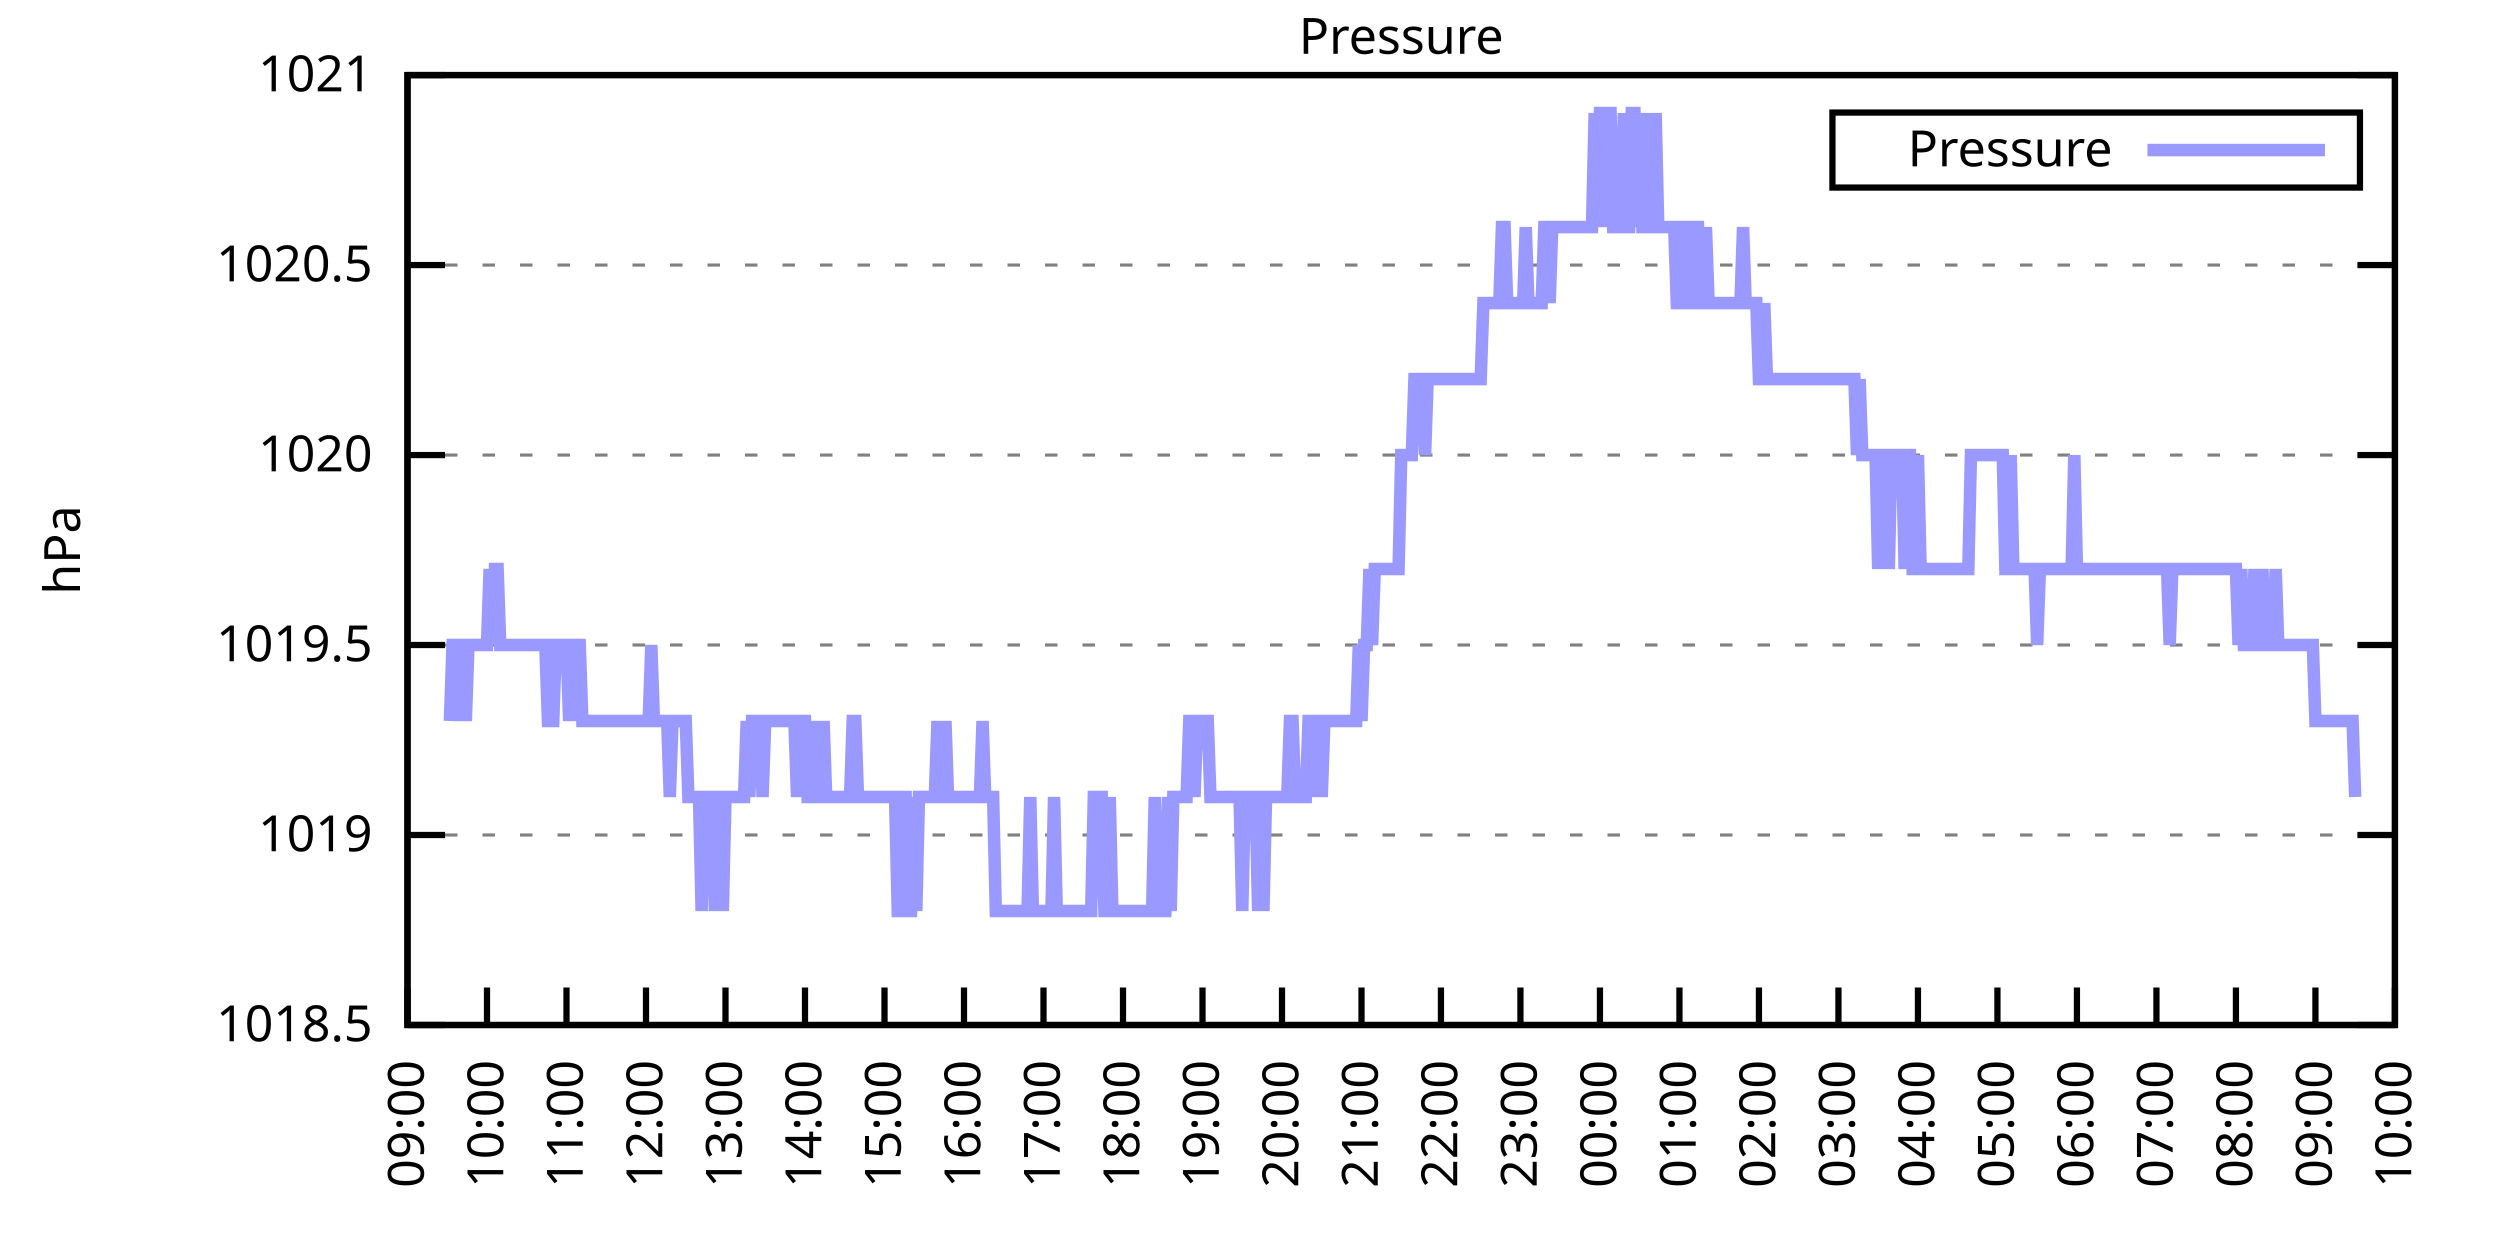
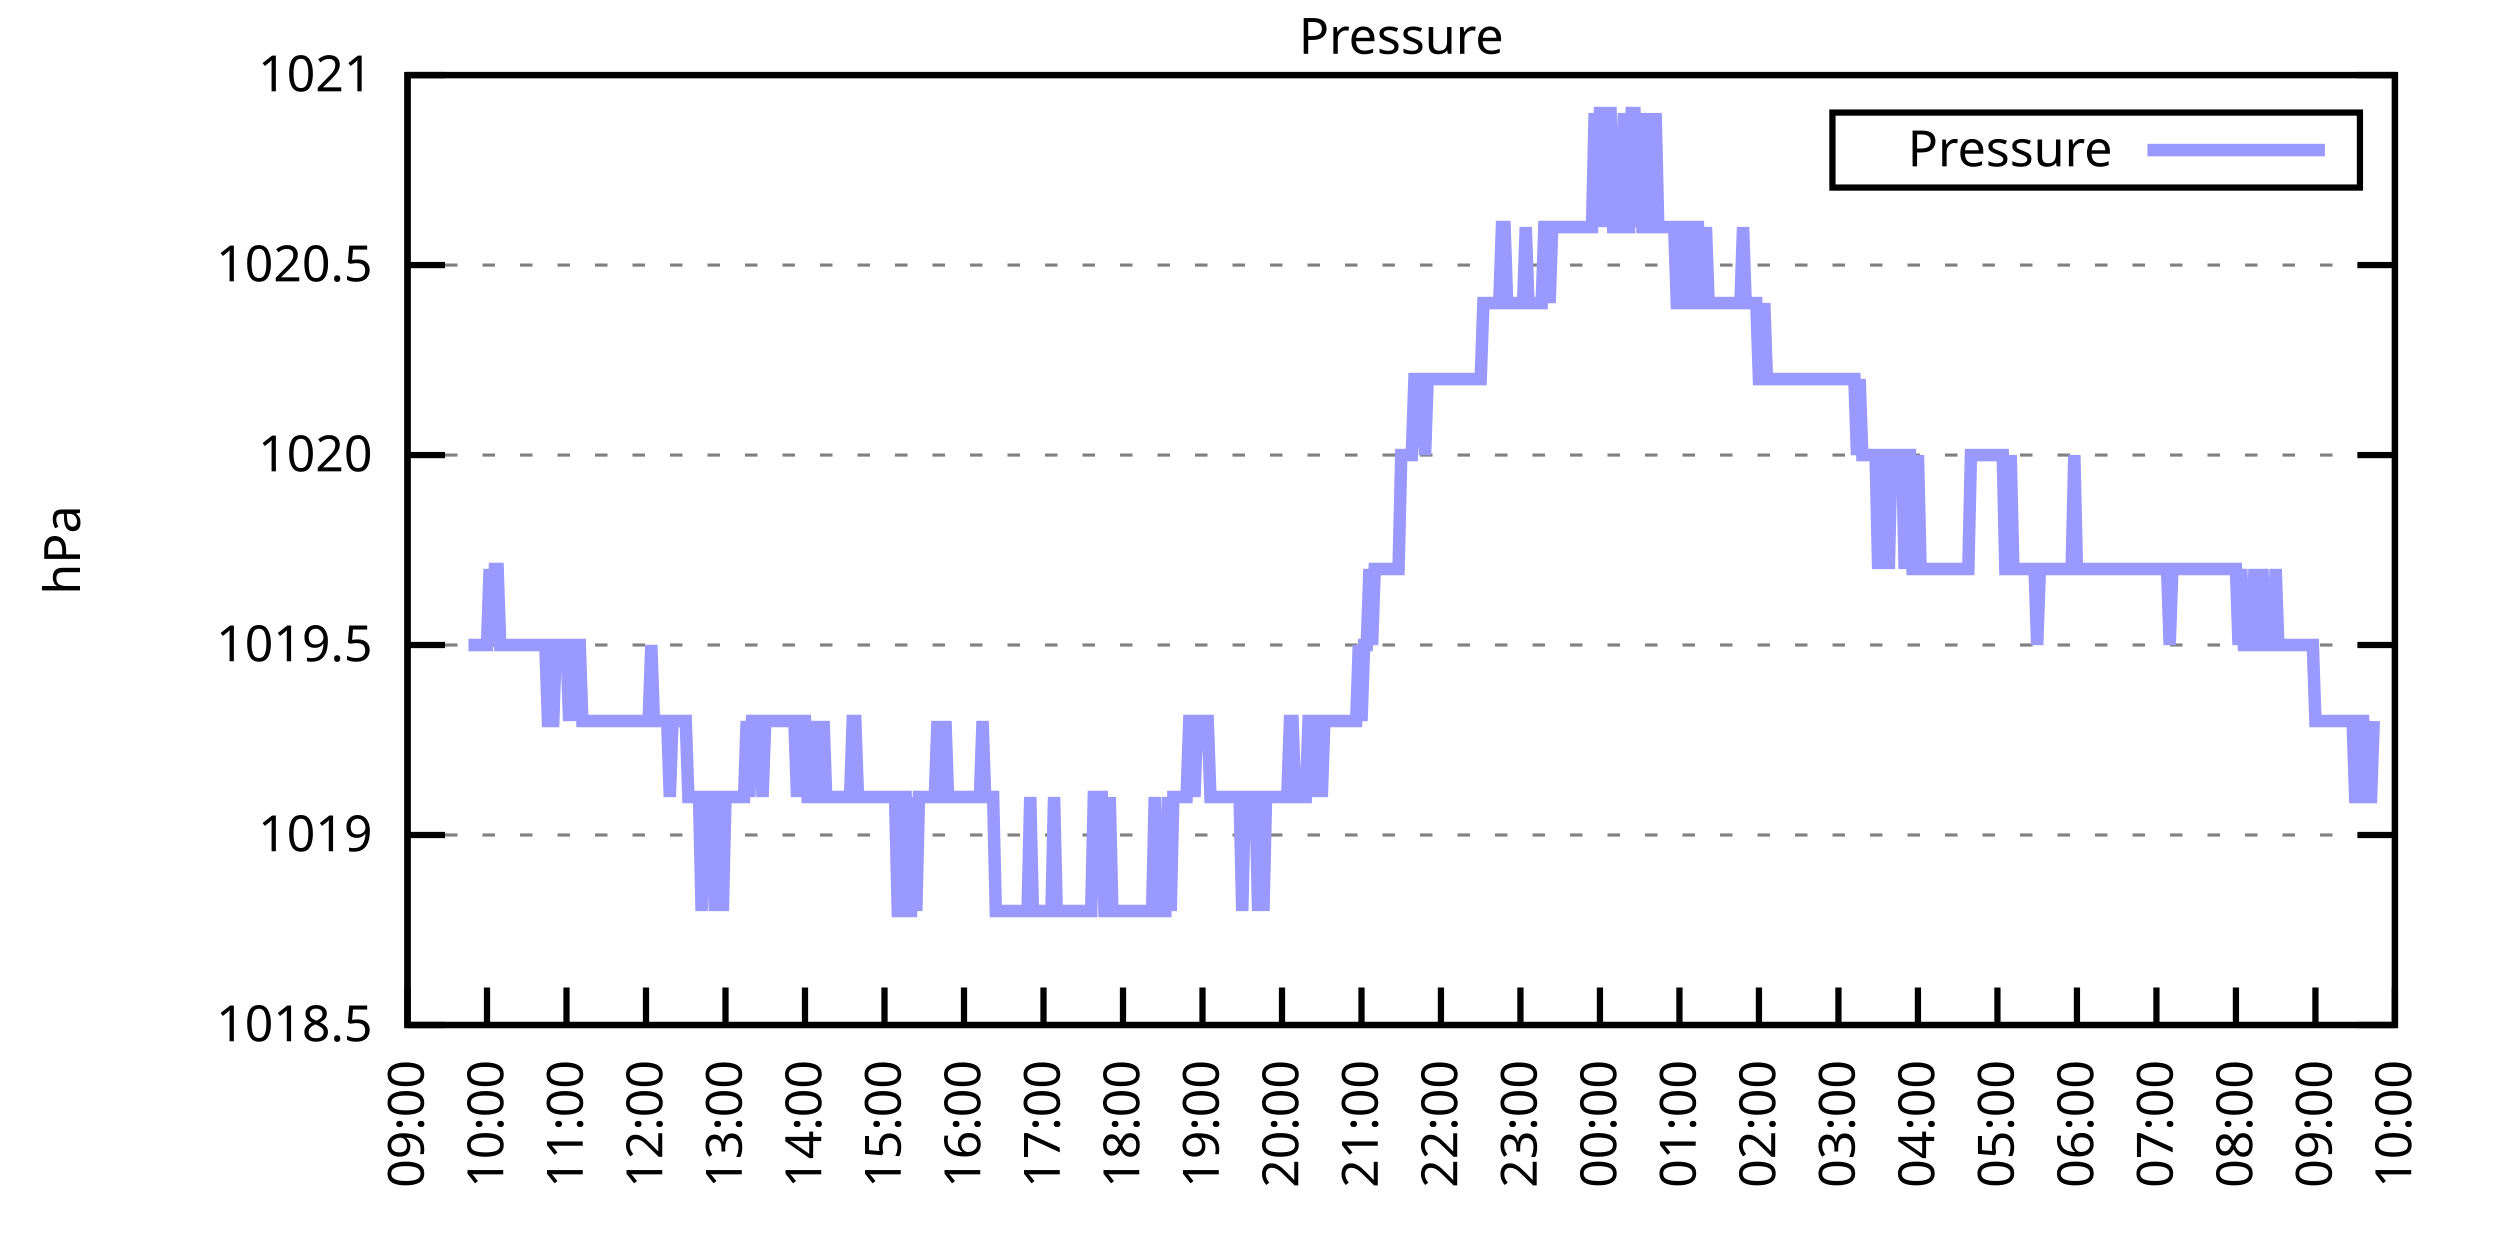
<svg xmlns="http://www.w3.org/2000/svg" xmlns:xlink="http://www.w3.org/1999/xlink" width="400" height="200" viewBox="0 0 400 200">
  <g id="gnuplot_canvas">
    <rect x="0" y="0" width="400" height="200" fill="none" />
    <defs>
      <circle id="gpDot" r="0.5" stroke-width="0.5" stroke="currentColor" />
      <path id="gpPt0" stroke-width="0.333" stroke="currentColor" d="M-1,0 h2 M0,-1 v2" />
      <path id="gpPt1" stroke-width="0.333" stroke="currentColor" d="M-1,-1 L1,1 M1,-1 L-1,1" />
      <path id="gpPt2" stroke-width="0.333" stroke="currentColor" d="M-1,0 L1,0 M0,-1 L0,1 M-1,-1 L1,1 M-1,1 L1,-1" />
      <rect id="gpPt3" stroke-width="0.333" stroke="currentColor" x="-1" y="-1" width="2" height="2" />
      <rect id="gpPt4" stroke-width="0.333" stroke="currentColor" fill="currentColor" x="-1" y="-1" width="2" height="2" />
      <circle id="gpPt5" stroke-width="0.333" stroke="currentColor" cx="0" cy="0" r="1" />
      <use xlink:href="#gpPt5" id="gpPt6" fill="currentColor" stroke="none" />
      <path id="gpPt7" stroke-width="0.333" stroke="currentColor" d="M0,-1.33 L-1.33,0.67 L1.33,0.67 z" />
      <use xlink:href="#gpPt7" id="gpPt8" fill="currentColor" stroke="none" />
      <use xlink:href="#gpPt7" id="gpPt9" stroke="currentColor" transform="rotate(180)" />
      <use xlink:href="#gpPt9" id="gpPt10" fill="currentColor" stroke="none" />
      <use xlink:href="#gpPt3" id="gpPt11" stroke="currentColor" transform="rotate(45)" />
      <use xlink:href="#gpPt11" id="gpPt12" fill="currentColor" stroke="none" />
      <path id="gpPt13" stroke-width="0.333" stroke="currentColor" d="M0,1.330 L1.265,0.411 L0.782,-1.067 L-0.782,-1.076 L-1.265,0.411 z" />
      <use xlink:href="#gpPt13" id="gpPt14" fill="currentColor" stroke="none" />
      <filter id="textbox" filterUnits="objectBoundingBox" x="0" y="0" height="1" width="1">
        <feFlood flood-color="white" flood-opacity="1" result="bgnd" />
        <feComposite in="SourceGraphic" in2="bgnd" operator="atop" />
      </filter>
      <filter id="greybox" filterUnits="objectBoundingBox" x="0" y="0" height="1" width="1">
        <feFlood flood-color="lightgrey" flood-opacity="1" result="grey" />
        <feComposite in="SourceGraphic" in2="grey" operator="atop" />
      </filter>
    </defs>
    <g fill="none" color="white" stroke="currentColor" stroke-width="1.00" stroke-linecap="butt" stroke-linejoin="miter">
</g>
    <g fill="none" color="black" stroke="currentColor" stroke-width="1.00" stroke-linecap="butt" stroke-linejoin="miter">
      <g stroke="none" shape-rendering="crispEdges">
        <polygon fill="rgb(255, 255, 255)" points="65.20,164.00 383.18,164.00 383.18,12.02 65.20,12.02 " />
      </g>
    </g>
    <g fill="none" color="black" stroke="currentColor" stroke-width="1.00" stroke-linecap="butt" stroke-linejoin="miter">
</g>
    <g fill="none" color="black" stroke="black" stroke-width="0.50" stroke-linecap="butt" stroke-linejoin="miter">
</g>
    <g fill="none" color="gray" stroke="currentColor" stroke-width="0.50" stroke-linecap="butt" stroke-linejoin="miter">
      <path stroke="gray" stroke-dasharray="2,4" class="gridline" d="M65.20,164.00 L383.19,164.00  " />
    </g>
    <g fill="none" color="gray" stroke="gray" stroke-width="1.00" stroke-linecap="butt" stroke-linejoin="miter">
</g>
    <g fill="none" color="black" stroke="currentColor" stroke-width="1.00" stroke-linecap="butt" stroke-linejoin="miter">
      <path stroke="black" d="M65.20,164.00 L71.20,164.00 M383.19,164.00 L377.19,164.00  " />
      <g transform="translate(59.60,166.60)" stroke="none" fill="black" font-family="Sans" font-size="8.00" text-anchor="end">
        <text>
          <tspan font-family="Sans"> 1018.5</tspan>
        </text>
      </g>
    </g>
    <g fill="none" color="black" stroke="currentColor" stroke-width="1.00" stroke-linecap="butt" stroke-linejoin="miter">
</g>
    <g fill="none" color="black" stroke="black" stroke-width="0.50" stroke-linecap="butt" stroke-linejoin="miter">
</g>
    <g fill="none" color="gray" stroke="currentColor" stroke-width="0.50" stroke-linecap="butt" stroke-linejoin="miter">
      <path stroke="gray" stroke-dasharray="2,4" class="gridline" d="M65.20,133.60 L383.19,133.60  " />
    </g>
    <g fill="none" color="gray" stroke="gray" stroke-width="1.00" stroke-linecap="butt" stroke-linejoin="miter">
</g>
    <g fill="none" color="black" stroke="currentColor" stroke-width="1.00" stroke-linecap="butt" stroke-linejoin="miter">
      <path stroke="black" d="M65.20,133.60 L71.20,133.60 M383.19,133.60 L377.19,133.60  " />
      <g transform="translate(59.60,136.20)" stroke="none" fill="black" font-family="Sans" font-size="8.00" text-anchor="end">
        <text>
          <tspan font-family="Sans"> 1019</tspan>
        </text>
      </g>
    </g>
    <g fill="none" color="black" stroke="currentColor" stroke-width="1.00" stroke-linecap="butt" stroke-linejoin="miter">
</g>
    <g fill="none" color="black" stroke="black" stroke-width="0.50" stroke-linecap="butt" stroke-linejoin="miter">
</g>
    <g fill="none" color="gray" stroke="currentColor" stroke-width="0.50" stroke-linecap="butt" stroke-linejoin="miter">
      <path stroke="gray" stroke-dasharray="2,4" class="gridline" d="M65.20,103.20 L383.19,103.20  " />
    </g>
    <g fill="none" color="gray" stroke="gray" stroke-width="1.00" stroke-linecap="butt" stroke-linejoin="miter">
</g>
    <g fill="none" color="black" stroke="currentColor" stroke-width="1.00" stroke-linecap="butt" stroke-linejoin="miter">
      <path stroke="black" d="M65.20,103.20 L71.20,103.20 M383.19,103.20 L377.19,103.20  " />
      <g transform="translate(59.60,105.80)" stroke="none" fill="black" font-family="Sans" font-size="8.00" text-anchor="end">
        <text>
          <tspan font-family="Sans"> 1019.5</tspan>
        </text>
      </g>
    </g>
    <g fill="none" color="black" stroke="currentColor" stroke-width="1.00" stroke-linecap="butt" stroke-linejoin="miter">
</g>
    <g fill="none" color="black" stroke="black" stroke-width="0.50" stroke-linecap="butt" stroke-linejoin="miter">
</g>
    <g fill="none" color="gray" stroke="currentColor" stroke-width="0.50" stroke-linecap="butt" stroke-linejoin="miter">
      <path stroke="gray" stroke-dasharray="2,4" class="gridline" d="M65.20,72.81 L383.19,72.81  " />
    </g>
    <g fill="none" color="gray" stroke="gray" stroke-width="1.00" stroke-linecap="butt" stroke-linejoin="miter">
</g>
    <g fill="none" color="black" stroke="currentColor" stroke-width="1.00" stroke-linecap="butt" stroke-linejoin="miter">
      <path stroke="black" d="M65.20,72.81 L71.20,72.81 M383.19,72.81 L377.19,72.81  " />
      <g transform="translate(59.60,75.41)" stroke="none" fill="black" font-family="Sans" font-size="8.00" text-anchor="end">
        <text>
          <tspan font-family="Sans"> 1020</tspan>
        </text>
      </g>
    </g>
    <g fill="none" color="black" stroke="currentColor" stroke-width="1.00" stroke-linecap="butt" stroke-linejoin="miter">
</g>
    <g fill="none" color="black" stroke="black" stroke-width="0.50" stroke-linecap="butt" stroke-linejoin="miter">
</g>
    <g fill="none" color="gray" stroke="currentColor" stroke-width="0.50" stroke-linecap="butt" stroke-linejoin="miter">
      <path stroke="gray" stroke-dasharray="2,4" class="gridline" d="M65.20,42.41 L383.19,42.41  " />
    </g>
    <g fill="none" color="gray" stroke="gray" stroke-width="1.00" stroke-linecap="butt" stroke-linejoin="miter">
</g>
    <g fill="none" color="black" stroke="currentColor" stroke-width="1.00" stroke-linecap="butt" stroke-linejoin="miter">
      <path stroke="black" d="M65.20,42.41 L71.20,42.41 M383.19,42.41 L377.19,42.41  " />
      <g transform="translate(59.60,45.01)" stroke="none" fill="black" font-family="Sans" font-size="8.00" text-anchor="end">
        <text>
          <tspan font-family="Sans"> 1020.5</tspan>
        </text>
      </g>
    </g>
    <g fill="none" color="black" stroke="currentColor" stroke-width="1.00" stroke-linecap="butt" stroke-linejoin="miter">
</g>
    <g fill="none" color="black" stroke="black" stroke-width="0.50" stroke-linecap="butt" stroke-linejoin="miter">
</g>
    <g fill="none" color="gray" stroke="currentColor" stroke-width="0.50" stroke-linecap="butt" stroke-linejoin="miter">
      <path stroke="gray" stroke-dasharray="2,4" class="gridline" d="M65.20,12.01 L383.19,12.01  " />
    </g>
    <g fill="none" color="gray" stroke="gray" stroke-width="1.00" stroke-linecap="butt" stroke-linejoin="miter">
</g>
    <g fill="none" color="black" stroke="currentColor" stroke-width="1.00" stroke-linecap="butt" stroke-linejoin="miter">
      <path stroke="black" d="M65.20,12.01 L71.20,12.01 M383.19,12.01 L377.19,12.01  " />
      <g transform="translate(59.60,14.61)" stroke="none" fill="black" font-family="Sans" font-size="8.00" text-anchor="end">
        <text>
          <tspan font-family="Sans"> 1021</tspan>
        </text>
      </g>
    </g>
    <g fill="none" color="black" stroke="currentColor" stroke-width="1.00" stroke-linecap="butt" stroke-linejoin="miter">
      <path stroke="black" d="M65.20,164.00 L65.20,158.00  " />
      <g transform="translate(67.80,169.60) rotate(270.00)" stroke="none" fill="black" font-family="Sans" font-size="8.00" text-anchor="end">
        <text>
          <tspan font-family="Sans">09:00</tspan>
        </text>
      </g>
    </g>
    <g fill="none" color="black" stroke="currentColor" stroke-width="1.00" stroke-linecap="butt" stroke-linejoin="miter">
      <path stroke="black" d="M77.92,164.00 L77.92,158.00  " />
      <g transform="translate(80.52,169.60) rotate(270.00)" stroke="none" fill="black" font-family="Sans" font-size="8.00" text-anchor="end">
        <text>
          <tspan font-family="Sans">10:00</tspan>
        </text>
      </g>
    </g>
    <g fill="none" color="black" stroke="currentColor" stroke-width="1.00" stroke-linecap="butt" stroke-linejoin="miter">
      <path stroke="black" d="M90.64,164.00 L90.64,158.00  " />
      <g transform="translate(93.24,169.60) rotate(270.00)" stroke="none" fill="black" font-family="Sans" font-size="8.00" text-anchor="end">
        <text>
          <tspan font-family="Sans">11:00</tspan>
        </text>
      </g>
    </g>
    <g fill="none" color="black" stroke="currentColor" stroke-width="1.00" stroke-linecap="butt" stroke-linejoin="miter">
      <path stroke="black" d="M103.36,164.00 L103.36,158.00  " />
      <g transform="translate(105.96,169.60) rotate(270.00)" stroke="none" fill="black" font-family="Sans" font-size="8.00" text-anchor="end">
        <text>
          <tspan font-family="Sans">12:00</tspan>
        </text>
      </g>
    </g>
    <g fill="none" color="black" stroke="currentColor" stroke-width="1.00" stroke-linecap="butt" stroke-linejoin="miter">
      <path stroke="black" d="M116.08,164.00 L116.08,158.00  " />
      <g transform="translate(118.68,169.60) rotate(270.00)" stroke="none" fill="black" font-family="Sans" font-size="8.00" text-anchor="end">
        <text>
          <tspan font-family="Sans">13:00</tspan>
        </text>
      </g>
    </g>
    <g fill="none" color="black" stroke="currentColor" stroke-width="1.00" stroke-linecap="butt" stroke-linejoin="miter">
      <path stroke="black" d="M128.80,164.00 L128.80,158.00  " />
      <g transform="translate(131.40,169.60) rotate(270.00)" stroke="none" fill="black" font-family="Sans" font-size="8.00" text-anchor="end">
        <text>
          <tspan font-family="Sans">14:00</tspan>
        </text>
      </g>
    </g>
    <g fill="none" color="black" stroke="currentColor" stroke-width="1.00" stroke-linecap="butt" stroke-linejoin="miter">
      <path stroke="black" d="M141.52,164.00 L141.52,158.00  " />
      <g transform="translate(144.12,169.60) rotate(270.00)" stroke="none" fill="black" font-family="Sans" font-size="8.00" text-anchor="end">
        <text>
          <tspan font-family="Sans">15:00</tspan>
        </text>
      </g>
    </g>
    <g fill="none" color="black" stroke="currentColor" stroke-width="1.00" stroke-linecap="butt" stroke-linejoin="miter">
      <path stroke="black" d="M154.24,164.00 L154.24,158.00  " />
      <g transform="translate(156.84,169.60) rotate(270.00)" stroke="none" fill="black" font-family="Sans" font-size="8.00" text-anchor="end">
        <text>
          <tspan font-family="Sans">16:00</tspan>
        </text>
      </g>
    </g>
    <g fill="none" color="black" stroke="currentColor" stroke-width="1.00" stroke-linecap="butt" stroke-linejoin="miter">
      <path stroke="black" d="M166.96,164.00 L166.96,158.00  " />
      <g transform="translate(169.56,169.60) rotate(270.00)" stroke="none" fill="black" font-family="Sans" font-size="8.00" text-anchor="end">
        <text>
          <tspan font-family="Sans">17:00</tspan>
        </text>
      </g>
    </g>
    <g fill="none" color="black" stroke="currentColor" stroke-width="1.00" stroke-linecap="butt" stroke-linejoin="miter">
      <path stroke="black" d="M179.68,164.00 L179.68,158.00  " />
      <g transform="translate(182.28,169.60) rotate(270.00)" stroke="none" fill="black" font-family="Sans" font-size="8.00" text-anchor="end">
        <text>
          <tspan font-family="Sans">18:00</tspan>
        </text>
      </g>
    </g>
    <g fill="none" color="black" stroke="currentColor" stroke-width="1.00" stroke-linecap="butt" stroke-linejoin="miter">
      <path stroke="black" d="M192.40,164.00 L192.40,158.00  " />
      <g transform="translate(195.00,169.60) rotate(270.00)" stroke="none" fill="black" font-family="Sans" font-size="8.00" text-anchor="end">
        <text>
          <tspan font-family="Sans">19:00</tspan>
        </text>
      </g>
    </g>
    <g fill="none" color="black" stroke="currentColor" stroke-width="1.00" stroke-linecap="butt" stroke-linejoin="miter">
      <path stroke="black" d="M205.12,164.00 L205.12,158.00  " />
      <g transform="translate(207.72,169.60) rotate(270.00)" stroke="none" fill="black" font-family="Sans" font-size="8.00" text-anchor="end">
        <text>
          <tspan font-family="Sans">20:00</tspan>
        </text>
      </g>
    </g>
    <g fill="none" color="black" stroke="currentColor" stroke-width="1.00" stroke-linecap="butt" stroke-linejoin="miter">
      <path stroke="black" d="M217.84,164.00 L217.84,158.00  " />
      <g transform="translate(220.44,169.60) rotate(270.00)" stroke="none" fill="black" font-family="Sans" font-size="8.00" text-anchor="end">
        <text>
          <tspan font-family="Sans">21:00</tspan>
        </text>
      </g>
    </g>
    <g fill="none" color="black" stroke="currentColor" stroke-width="1.00" stroke-linecap="butt" stroke-linejoin="miter">
      <path stroke="black" d="M230.55,164.00 L230.55,158.00  " />
      <g transform="translate(233.15,169.60) rotate(270.00)" stroke="none" fill="black" font-family="Sans" font-size="8.00" text-anchor="end">
        <text>
          <tspan font-family="Sans">22:00</tspan>
        </text>
      </g>
    </g>
    <g fill="none" color="black" stroke="currentColor" stroke-width="1.00" stroke-linecap="butt" stroke-linejoin="miter">
      <path stroke="black" d="M243.27,164.00 L243.27,158.00  " />
      <g transform="translate(245.87,169.60) rotate(270.00)" stroke="none" fill="black" font-family="Sans" font-size="8.00" text-anchor="end">
        <text>
          <tspan font-family="Sans">23:00</tspan>
        </text>
      </g>
    </g>
    <g fill="none" color="black" stroke="currentColor" stroke-width="1.00" stroke-linecap="butt" stroke-linejoin="miter">
      <path stroke="black" d="M255.99,164.00 L255.99,158.00  " />
      <g transform="translate(258.59,169.60) rotate(270.00)" stroke="none" fill="black" font-family="Sans" font-size="8.00" text-anchor="end">
        <text>
          <tspan font-family="Sans">00:00</tspan>
        </text>
      </g>
    </g>
    <g fill="none" color="black" stroke="currentColor" stroke-width="1.00" stroke-linecap="butt" stroke-linejoin="miter">
      <path stroke="black" d="M268.71,164.00 L268.71,158.00  " />
      <g transform="translate(271.31,169.60) rotate(270.00)" stroke="none" fill="black" font-family="Sans" font-size="8.00" text-anchor="end">
        <text>
          <tspan font-family="Sans">01:00</tspan>
        </text>
      </g>
    </g>
    <g fill="none" color="black" stroke="currentColor" stroke-width="1.00" stroke-linecap="butt" stroke-linejoin="miter">
      <path stroke="black" d="M281.43,164.00 L281.43,158.00  " />
      <g transform="translate(284.03,169.60) rotate(270.00)" stroke="none" fill="black" font-family="Sans" font-size="8.00" text-anchor="end">
        <text>
          <tspan font-family="Sans">02:00</tspan>
        </text>
      </g>
    </g>
    <g fill="none" color="black" stroke="currentColor" stroke-width="1.00" stroke-linecap="butt" stroke-linejoin="miter">
      <path stroke="black" d="M294.15,164.00 L294.15,158.00  " />
      <g transform="translate(296.75,169.60) rotate(270.00)" stroke="none" fill="black" font-family="Sans" font-size="8.00" text-anchor="end">
        <text>
          <tspan font-family="Sans">03:00</tspan>
        </text>
      </g>
    </g>
    <g fill="none" color="black" stroke="currentColor" stroke-width="1.00" stroke-linecap="butt" stroke-linejoin="miter">
      <path stroke="black" d="M306.87,164.00 L306.87,158.00  " />
      <g transform="translate(309.47,169.60) rotate(270.00)" stroke="none" fill="black" font-family="Sans" font-size="8.00" text-anchor="end">
        <text>
          <tspan font-family="Sans">04:00</tspan>
        </text>
      </g>
    </g>
    <g fill="none" color="black" stroke="currentColor" stroke-width="1.00" stroke-linecap="butt" stroke-linejoin="miter">
      <path stroke="black" d="M319.59,164.00 L319.59,158.00  " />
      <g transform="translate(322.19,169.60) rotate(270.00)" stroke="none" fill="black" font-family="Sans" font-size="8.00" text-anchor="end">
        <text>
          <tspan font-family="Sans">05:00</tspan>
        </text>
      </g>
    </g>
    <g fill="none" color="black" stroke="currentColor" stroke-width="1.00" stroke-linecap="butt" stroke-linejoin="miter">
      <path stroke="black" d="M332.31,164.00 L332.31,158.00  " />
      <g transform="translate(334.91,169.60) rotate(270.00)" stroke="none" fill="black" font-family="Sans" font-size="8.00" text-anchor="end">
        <text>
          <tspan font-family="Sans">06:00</tspan>
        </text>
      </g>
    </g>
    <g fill="none" color="black" stroke="currentColor" stroke-width="1.00" stroke-linecap="butt" stroke-linejoin="miter">
      <path stroke="black" d="M345.03,164.00 L345.03,158.00  " />
      <g transform="translate(347.63,169.60) rotate(270.00)" stroke="none" fill="black" font-family="Sans" font-size="8.00" text-anchor="end">
        <text>
          <tspan font-family="Sans">07:00</tspan>
        </text>
      </g>
    </g>
    <g fill="none" color="black" stroke="currentColor" stroke-width="1.00" stroke-linecap="butt" stroke-linejoin="miter">
      <path stroke="black" d="M357.75,164.00 L357.75,158.00  " />
      <g transform="translate(360.35,169.60) rotate(270.00)" stroke="none" fill="black" font-family="Sans" font-size="8.00" text-anchor="end">
        <text>
          <tspan font-family="Sans">08:00</tspan>
        </text>
      </g>
    </g>
    <g fill="none" color="black" stroke="currentColor" stroke-width="1.00" stroke-linecap="butt" stroke-linejoin="miter">
      <path stroke="black" d="M370.47,164.00 L370.47,158.00  " />
      <g transform="translate(373.07,169.60) rotate(270.00)" stroke="none" fill="black" font-family="Sans" font-size="8.00" text-anchor="end">
        <text>
          <tspan font-family="Sans">09:00</tspan>
        </text>
      </g>
    </g>
    <g fill="none" color="black" stroke="currentColor" stroke-width="1.00" stroke-linecap="butt" stroke-linejoin="miter">
      <path stroke="black" d="M383.19,164.00 L383.19,158.00  " />
      <g transform="translate(385.79,169.60) rotate(270.00)" stroke="none" fill="black" font-family="Sans" font-size="8.00" text-anchor="end">
        <text>
          <tspan font-family="Sans">10:00</tspan>
        </text>
      </g>
    </g>
    <g fill="none" color="black" stroke="currentColor" stroke-width="1.00" stroke-linecap="butt" stroke-linejoin="miter">
</g>
    <g fill="none" color="black" stroke="currentColor" stroke-width="1.00" stroke-linecap="butt" stroke-linejoin="miter">
      <path stroke="black" d="M65.20,12.01 L65.20,164.00 L383.19,164.00 L383.19,12.01 L65.20,12.01 Z  " />
    </g>
    <g fill="none" color="black" stroke="currentColor" stroke-width="1.00" stroke-linecap="butt" stroke-linejoin="miter">
</g>
    <g fill="none" color="black" stroke="currentColor" stroke-width="1.00" stroke-linecap="butt" stroke-linejoin="miter">
      <path stroke="black" d="M293.19,30.01 L293.19,18.01 L377.59,18.01 L377.59,30.01 L293.19,30.01 Z  " />
    </g>
    <g id="Pressure_plot_1">
      <g fill="none" color="white" stroke="black" stroke-width="2.00" stroke-linecap="butt" stroke-linejoin="miter">
</g>
      <g fill="none" color="black" stroke="currentColor" stroke-width="2.00" stroke-linecap="butt" stroke-linejoin="miter">
        <g transform="translate(337.99,26.61)" stroke="none" fill="black" font-family="Sans" font-size="8.00" text-anchor="end">
          <text>
            <tspan font-family="Sans">Pressure</tspan>
          </text>
        </g>
      </g>
      <g fill="none" color="black" stroke="currentColor" stroke-width="2.00" stroke-linecap="butt" stroke-linejoin="miter">
-         <path stroke="rgb(153, 153, 255)" d="M343.59,24.01 L371.99,24.01 M71.98,115.36 L72.41,103.20 L72.83,103.20 L73.26,103.20 L73.68,115.36 L74.10,103.20   L74.53,115.36 L74.95,103.20 L75.38,103.20 L75.80,103.20 L76.22,103.20 L76.65,103.20 L77.07,103.20 L77.50,103.20   L77.92,103.20 L78.34,91.04 L78.77,103.20 L79.19,91.04 L79.62,91.04 L80.04,103.20 L80.46,103.20 L80.89,103.20   L81.31,103.20 L81.74,103.20 L82.16,103.20 L82.58,103.20 L83.01,103.20 L83.43,103.20 L83.86,103.20 L84.28,103.20   L84.70,103.20 L85.13,103.20 L85.55,103.20 L85.98,103.20 L86.40,103.20 L86.82,103.20 L87.25,103.20 L87.67,115.36   L88.10,115.36 L88.52,115.36 L88.94,103.20 L89.37,103.20 L89.79,103.20 L90.22,103.20 L90.64,103.20 L91.06,115.36   L91.49,103.20 L91.91,115.36 L92.34,103.20 L92.76,103.20 L93.18,115.36 L93.61,115.36 L94.03,115.36 L94.46,115.36   L94.88,115.36 L95.30,115.36 L95.73,115.36 L96.15,115.36 L96.58,115.36 L97.00,115.36 L97.42,115.36 L97.85,115.36   L98.27,115.36 L98.69,115.36 L99.12,115.36 L99.54,115.36 L99.97,115.36 L100.39,115.36 L100.81,115.36 L101.24,115.36   L101.66,115.36 L102.09,115.36 L102.51,115.36 L102.93,115.36 L103.36,115.36 L103.78,115.36 L104.21,103.20 L104.63,115.36   L105.05,115.36 L105.48,115.36 L105.90,115.36 L106.33,115.36 L106.75,115.36 L107.17,127.52 L107.60,115.36 L108.02,115.36   L108.45,115.36 L108.87,115.36 L109.29,115.36 L109.72,115.36 L110.14,127.52 L110.57,127.52 L110.99,127.52 L111.41,127.52   L111.84,127.52 L112.26,145.76 L112.69,127.52 L113.11,127.52 L113.53,127.52 L113.96,127.52 L114.38,145.76 L114.81,127.52   L115.23,127.52 L115.65,145.76 L116.08,127.52 L116.50,127.52 L116.93,127.52 L117.35,127.52 L117.77,127.52 L118.20,127.52   L118.62,127.52 L119.05,127.52 L119.47,115.36 L119.89,127.52 L120.32,115.36 L120.74,115.36 L121.17,115.36 L121.59,115.36   L122.01,127.52 L122.44,115.36 L122.86,115.36 L123.29,115.36 L123.71,115.36 L124.13,115.36 L124.56,115.36 L124.98,115.36   L125.41,115.36 L125.83,115.36 L126.25,115.36 L126.68,115.36 L127.10,115.36 L127.53,127.52 L127.95,115.36 L128.37,115.36   L128.80,115.36 L129.22,127.52 L129.65,127.52 L130.07,115.36 L130.49,127.52 L130.92,127.52 L131.34,127.52 L131.77,115.36   L132.19,127.52 L132.61,127.52 L133.04,127.52 L133.46,127.52 L133.89,127.52 L134.31,127.52 L134.73,127.52 L135.16,127.52   L135.58,127.52 L136.01,127.52 L136.43,115.36 L136.85,115.36 L137.28,127.52 L137.70,127.52 L138.13,127.52 L138.55,127.52   L138.97,127.52 L139.40,127.52 L139.82,127.52 L140.25,127.52 L140.67,127.52 L141.09,127.52 L141.52,127.52 L141.94,127.52   L142.37,127.52 L142.79,127.52 L143.21,127.52 L143.64,145.76 L144.06,145.76 L144.49,127.52 L144.91,127.52 L145.33,145.76   L145.76,145.76 L146.18,127.52 L146.61,145.76 L147.03,127.52 L147.45,127.52 L147.88,127.52 L148.30,127.52 L148.73,127.52   L149.15,127.52 L149.57,127.52 L150.00,115.36 L150.42,127.52 L150.85,127.52 L151.27,115.36 L151.69,127.52 L152.12,127.52   L152.54,127.52 L152.97,127.52 L153.39,127.52 L153.81,127.52 L154.24,127.52 L154.66,127.52 L155.09,127.52 L155.51,127.52   L155.93,127.52 L156.36,127.52 L156.78,127.52 L157.21,115.36 L157.63,127.52 L158.05,127.52 L158.48,127.52 L158.90,127.52   L159.33,145.76 L159.75,145.76 L160.17,145.76 L160.60,145.76 L161.02,145.76 L161.44,145.76 L161.87,145.76 L162.29,145.76   L162.72,145.76 L163.14,145.76 L163.56,145.76 L163.99,145.76 L164.41,145.76 L164.84,127.52 L165.26,145.76 L165.68,145.76   L166.11,145.76 L166.53,145.76 L166.96,145.76 L167.38,145.76 L167.80,145.76 L168.23,145.76 L168.65,127.52 L169.08,145.76   L169.50,145.76 L169.92,145.76 L170.35,145.76 L170.77,145.76 L171.20,145.76 L171.62,145.76 L172.04,145.76 L172.47,145.76   L172.89,145.76 L173.32,145.76 L173.74,145.76 L174.16,145.76 L174.59,145.76 L175.01,127.52 L175.44,127.52 L175.86,127.52   L176.28,127.52 L176.71,145.76 L177.13,145.76 L177.56,127.52 L177.98,145.76 L178.40,145.76 L178.83,145.76 L179.25,145.76   L179.68,145.76 L180.10,145.76 L180.52,145.76 L180.95,145.76 L181.37,145.76 L181.80,145.76 L182.22,145.76 L182.64,145.76   L183.07,145.76 L183.49,145.76 L183.92,145.76 L184.34,145.76 L184.76,127.52 L185.19,145.76 L185.61,145.76 L186.04,145.76   L186.46,145.76 L186.88,127.52 L187.31,145.76 L187.73,127.52 L188.16,127.52 L188.58,127.52 L189.00,127.52 L189.43,127.52   L189.85,127.52 L190.28,115.36 L190.70,115.36 L191.12,127.52 L191.55,115.36 L191.97,115.36 L192.40,115.36 L192.82,115.36   L193.24,115.36 L193.67,127.52 L194.09,127.52 L194.52,127.52 L194.94,127.52 L195.36,127.52 L195.79,127.52 L196.21,127.52   L196.64,127.52 L197.06,127.52 L197.48,127.52 L197.91,127.52 L198.33,127.52 L198.76,145.76 L199.18,127.52 L199.60,127.52   L200.03,127.52 L200.45,127.52 L200.88,127.52 L201.30,145.76 L201.72,127.52 L202.15,145.76 L202.57,127.52 L203.00,127.52   L203.42,127.52 L203.84,127.52 L204.27,127.52 L204.69,127.52 L205.12,127.52 L205.54,127.52 L205.96,127.52 L206.39,115.36   L206.81,115.36 L207.24,127.52 L207.66,127.52 L208.08,127.52 L208.51,127.52 L208.93,127.52 L209.36,115.36 L209.78,115.36   L210.20,115.36 L210.63,127.52 L211.05,115.36 L211.48,127.52 L211.90,115.36 L212.32,115.36 L212.75,115.36 L213.17,115.36   L213.60,115.36 L214.02,115.36 L214.44,115.36 L214.87,115.36 L215.29,115.36 L215.72,115.36 L216.14,115.36 L216.56,115.36   L216.99,115.36 L217.41,103.20 L217.84,115.36 L218.26,103.20 L218.68,103.20 L219.11,91.04 L219.53,103.20 L219.96,91.04   L220.38,91.04 L220.80,91.04 L221.23,91.04 L221.65,91.04 L222.08,91.04 L222.50,91.04 L222.92,91.04 L223.35,91.04   L223.77,91.04 L224.20,72.81 L224.62,72.81 L225.04,72.81 L225.47,72.81 L225.89,72.81 L226.31,60.65 L226.74,60.65   L227.16,60.65 L227.59,60.65 L228.01,72.81 L228.43,60.65 L228.86,60.65 L229.28,60.65 L229.71,60.65 L230.13,60.65   L230.55,60.65 L230.98,60.65 L231.40,60.65 L231.83,60.65 L232.25,60.65 L232.67,60.65 L233.10,60.65 L233.52,60.65   L233.95,60.65 L234.37,60.65 L234.79,60.65 L235.22,60.65 L235.64,60.65 L236.07,60.65 L236.49,60.65 L236.91,60.65   L237.34,48.49 L237.76,48.49 L238.19,48.49 L238.61,48.49 L239.03,48.49 L239.46,48.49 L239.88,48.49 L240.31,36.33   L240.73,36.33 L241.15,48.49 L241.58,48.49 L242.00,48.49 L242.43,48.49 L242.85,48.49 L243.27,48.49 L243.70,48.49   L244.12,36.33 L244.55,48.49 L244.97,48.49 L245.39,48.49 L245.82,48.49 L246.24,48.49 L246.67,48.49 L247.09,36.33   L247.51,36.33 L247.94,48.49 L248.36,36.33 L248.79,36.33 L249.21,36.33 L249.63,36.33 L250.06,36.33 L250.48,36.33   L250.91,36.33 L251.33,36.33 L251.75,36.33 L252.18,36.33 L252.60,36.33 L253.03,36.33 L253.45,36.33 L253.87,36.33   L254.30,36.33 L254.72,36.33 L255.15,18.09 L255.57,36.33 L255.99,18.09 L256.42,18.09 L256.84,36.33 L257.27,18.09   L257.69,18.09 L258.11,36.33 L258.54,36.33 L258.96,36.33 L259.39,36.33 L259.81,18.09 L260.23,36.33 L260.66,36.33   L261.08,18.09 L261.51,18.09 L261.93,36.33 L262.35,18.09 L262.78,36.33 L263.20,36.33 L263.63,36.33 L264.05,18.09   L264.47,36.33 L264.90,18.09 L265.32,36.33 L265.75,36.33 L266.17,36.33 L266.59,36.33 L267.02,36.33 L267.44,36.33   L267.87,36.33 L268.29,48.49 L268.71,48.49 L269.14,48.49 L269.56,36.33 L269.99,36.33 L270.41,48.49 L270.83,48.49   L271.26,36.33 L271.68,36.33 L272.11,48.49 L272.53,48.49 L272.95,36.33 L273.38,48.49 L273.80,48.49 L274.23,48.49   L274.65,48.49 L275.07,48.49 L275.50,48.49 L275.92,48.49 L276.35,48.49 L276.77,48.49 L277.19,48.49 L277.62,48.49   L278.04,48.49 L278.47,48.49 L278.89,36.33 L279.31,48.49 L279.74,48.49 L280.16,48.49 L280.59,48.49 L281.01,48.49   L281.43,60.65 L281.86,60.65 L282.28,48.49 L282.71,60.65 L283.13,60.65 L283.55,60.65 L283.98,60.65 L284.40,60.65   L284.83,60.65 L285.25,60.65 L285.67,60.65 L286.10,60.65 L286.52,60.65 L286.95,60.65 L287.37,60.65 L287.79,60.65   L288.22,60.65 L288.64,60.65 L289.06,60.65 L289.49,60.65 L289.91,60.65 L290.34,60.65 L290.76,60.65 L291.18,60.65   L291.61,60.65 L292.03,60.65 L292.46,60.65 L292.88,60.65 L293.30,60.65 L293.73,60.65 L294.15,60.65 L294.58,60.65   L295.00,60.65 L295.42,60.65 L295.85,60.65 L296.27,60.65 L296.70,60.65 L297.12,72.81 L297.54,60.65 L297.97,72.81   L298.39,72.81 L298.82,72.81 L299.24,72.81 L299.66,72.81 L300.09,72.81 L300.51,91.04 L300.94,72.81 L301.36,72.81   L301.78,72.81 L302.21,91.04 L302.63,72.81 L303.06,72.81 L303.48,72.81 L303.90,72.81 L304.33,72.81 L304.75,91.04   L305.18,72.81 L305.60,72.81 L306.02,91.04 L306.45,91.04 L306.87,72.81 L307.30,91.04 L307.72,91.04 L308.14,91.04   L308.57,91.04 L308.99,91.04 L309.42,91.04 L309.84,91.04 L310.26,91.04 L310.69,91.04 L311.11,91.04 L311.54,91.04   L311.96,91.04 L312.38,91.04 L312.81,91.04 L313.23,91.04 L313.66,91.04 L314.08,91.04 L314.50,91.04 L314.93,91.04   L315.35,72.81 L315.78,72.81 L316.20,72.81 L316.62,72.81 L317.05,72.81 L317.47,72.81 L317.90,72.81 L318.32,72.81   L318.74,72.81 L319.17,72.81 L319.59,72.81 L320.02,72.81 L320.44,72.81 L320.86,91.04 L321.29,91.04 L321.71,72.81   L322.14,91.04 L322.56,91.04 L322.98,91.04 L323.41,91.04 L323.83,91.04 L324.26,91.04 L324.68,91.04 L325.10,91.04   L325.53,91.04 L325.95,103.20 L326.38,91.04 L326.80,91.04 L327.22,91.04 L327.65,91.04 L328.07,91.04 L328.50,91.04   L328.92,91.04 L329.34,91.04 L329.77,91.04 L330.19,91.04 L330.62,91.04 L331.04,91.04 L331.46,91.04 L331.89,72.81   L332.31,91.04 L332.74,91.04 L333.16,91.04 L333.58,91.04 L334.01,91.04 L334.43,91.04 L334.86,91.04 L335.28,91.04   L335.70,91.04 L336.13,91.04 L336.55,91.04 L336.98,91.04 L337.40,91.04 L337.82,91.04 L338.25,91.04 L338.67,91.04   L339.10,91.04 L339.52,91.04 L339.94,91.04 L340.37,91.04 L340.79,91.04 L341.22,91.04 L341.64,91.04 L342.06,91.04   L342.49,91.04 L342.91,91.04 L343.34,91.04 L343.76,91.04 L344.18,91.04 L344.61,91.04 L345.03,91.04 L345.46,91.04   L345.88,91.04 L346.30,91.04 L346.73,91.04 L347.15,103.20 L347.58,91.04 L348.00,91.04 L348.42,91.04 L348.85,91.04   L349.27,91.04 L349.70,91.04 L350.12,91.04 L350.54,91.04 L350.97,91.04 L351.39,91.04 L351.81,91.04 L352.24,91.04   L352.66,91.04 L353.09,91.04 L353.51,91.04 L353.93,91.04 L354.36,91.04 L354.78,91.04 L355.21,91.04 L355.63,91.04   L356.05,91.04 L356.48,91.04 L356.90,91.04 L357.33,91.04 L357.75,91.04 L358.17,103.20 L358.60,91.04 L359.02,103.20   L359.45,103.20 L359.87,103.20 L360.29,103.20 L360.72,91.04 L361.14,103.20 L361.57,103.20 L361.99,91.04 L362.41,103.20   L362.84,103.20 L363.26,103.20 L363.69,103.20 L364.11,91.04 L364.53,103.20 L364.96,103.20 L365.38,103.20 L365.81,103.20   L366.23,103.20 L366.65,103.20 L367.08,103.20 L367.50,103.20 L367.93,103.20 L368.35,103.20 L368.77,103.20 L369.20,103.20   L369.62,103.20 L370.05,103.20 L370.47,115.36 L370.89,115.36 L371.32,115.36 L371.74,115.36 L372.17,115.36 L372.59,115.36   L373.01,115.36 L373.44,115.36 L373.86,115.36 L374.29,115.36 L374.71,115.36 L375.13,115.36 L375.56,115.36 L375.98,115.36   L376.41,115.36 L376.83,127.52  " />
+         <path stroke="rgb(153, 153, 255)" d="M343.59,24.01 L371.99,24.01 M74.95,103.20 L75.38,103.20 L75.80,103.20 L76.22,103.20 L76.65,103.20 L77.07,103.20   L77.50,103.20 L77.92,103.20 L78.34,91.04 L78.77,103.20 L79.19,91.04 L79.62,91.04 L80.04,103.20 L80.46,103.20   L80.89,103.20 L81.31,103.20 L81.74,103.20 L82.16,103.20 L82.58,103.20 L83.01,103.20 L83.43,103.20 L83.86,103.20   L84.28,103.20 L84.70,103.20 L85.13,103.20 L85.55,103.20 L85.98,103.20 L86.40,103.20 L86.82,103.20 L87.25,103.20   L87.67,115.36 L88.10,115.36 L88.52,115.36 L88.94,103.20 L89.37,103.20 L89.79,103.20 L90.22,103.20 L90.64,103.20   L91.06,115.36 L91.49,103.20 L91.91,115.36 L92.34,103.20 L92.76,103.20 L93.18,115.36 L93.61,115.36 L94.03,115.36   L94.46,115.36 L94.88,115.36 L95.30,115.36 L95.73,115.36 L96.15,115.36 L96.58,115.36 L97.00,115.36 L97.42,115.36   L97.85,115.36 L98.27,115.36 L98.69,115.36 L99.12,115.36 L99.54,115.36 L99.97,115.36 L100.39,115.36 L100.81,115.36   L101.24,115.36 L101.66,115.36 L102.09,115.36 L102.51,115.36 L102.93,115.36 L103.36,115.36 L103.78,115.36 L104.21,103.20   L104.63,115.36 L105.05,115.36 L105.48,115.36 L105.90,115.36 L106.33,115.36 L106.75,115.36 L107.17,127.52 L107.60,115.36   L108.02,115.36 L108.45,115.36 L108.87,115.36 L109.29,115.36 L109.72,115.36 L110.14,127.52 L110.57,127.52 L110.99,127.52   L111.41,127.52 L111.84,127.52 L112.26,145.76 L112.69,127.52 L113.11,127.52 L113.53,127.52 L113.96,127.52 L114.38,145.76   L114.81,127.52 L115.23,127.52 L115.65,145.76 L116.08,127.52 L116.50,127.52 L116.93,127.52 L117.35,127.52 L117.77,127.52   L118.20,127.52 L118.62,127.52 L119.05,127.52 L119.47,115.36 L119.89,127.52 L120.32,115.36 L120.74,115.36 L121.17,115.36   L121.59,115.36 L122.01,127.52 L122.44,115.36 L122.86,115.36 L123.29,115.36 L123.71,115.36 L124.13,115.36 L124.56,115.36   L124.98,115.36 L125.41,115.36 L125.83,115.36 L126.25,115.36 L126.68,115.36 L127.10,115.36 L127.53,127.52 L127.95,115.36   L128.37,115.36 L128.80,115.36 L129.22,127.52 L129.65,127.52 L130.07,115.36 L130.49,127.52 L130.92,127.52 L131.34,127.52   L131.77,115.36 L132.19,127.52 L132.61,127.52 L133.04,127.52 L133.46,127.52 L133.89,127.52 L134.31,127.52 L134.73,127.52   L135.16,127.52 L135.58,127.52 L136.01,127.52 L136.43,115.36 L136.85,115.36 L137.28,127.52 L137.70,127.52 L138.13,127.52   L138.55,127.52 L138.97,127.52 L139.40,127.52 L139.82,127.52 L140.25,127.52 L140.67,127.52 L141.09,127.52 L141.52,127.52   L141.94,127.52 L142.37,127.52 L142.79,127.52 L143.21,127.52 L143.64,145.76 L144.06,145.76 L144.49,127.52 L144.91,127.52   L145.33,145.76 L145.76,145.76 L146.18,127.52 L146.61,145.76 L147.03,127.52 L147.45,127.52 L147.88,127.52 L148.30,127.52   L148.73,127.52 L149.15,127.52 L149.57,127.52 L150.00,115.36 L150.42,127.52 L150.85,127.52 L151.27,115.36 L151.69,127.52   L152.12,127.52 L152.54,127.52 L152.97,127.52 L153.39,127.52 L153.81,127.52 L154.24,127.52 L154.66,127.52 L155.09,127.52   L155.51,127.52 L155.93,127.52 L156.36,127.52 L156.78,127.52 L157.21,115.36 L157.63,127.52 L158.05,127.52 L158.48,127.52   L158.90,127.52 L159.33,145.76 L159.75,145.76 L160.17,145.76 L160.60,145.76 L161.02,145.76 L161.44,145.76 L161.87,145.76   L162.29,145.76 L162.72,145.76 L163.14,145.76 L163.56,145.76 L163.99,145.76 L164.41,145.76 L164.84,127.52 L165.26,145.76   L165.68,145.76 L166.11,145.76 L166.53,145.76 L166.96,145.76 L167.38,145.76 L167.80,145.76 L168.23,145.76 L168.65,127.52   L169.08,145.76 L169.50,145.76 L169.92,145.76 L170.35,145.76 L170.77,145.76 L171.20,145.76 L171.62,145.76 L172.04,145.76   L172.47,145.76 L172.89,145.76 L173.32,145.76 L173.74,145.76 L174.16,145.76 L174.59,145.76 L175.01,127.52 L175.44,127.52   L175.86,127.52 L176.28,127.52 L176.71,145.76 L177.13,145.76 L177.56,127.52 L177.98,145.76 L178.40,145.76 L178.83,145.76   L179.25,145.76 L179.68,145.76 L180.10,145.76 L180.52,145.76 L180.95,145.76 L181.37,145.76 L181.80,145.76 L182.22,145.76   L182.64,145.76 L183.07,145.76 L183.49,145.76 L183.92,145.76 L184.34,145.76 L184.76,127.52 L185.19,145.76 L185.61,145.76   L186.04,145.76 L186.46,145.76 L186.88,127.52 L187.31,145.76 L187.73,127.52 L188.16,127.52 L188.58,127.52 L189.00,127.52   L189.43,127.52 L189.85,127.52 L190.28,115.36 L190.70,115.36 L191.12,127.52 L191.55,115.36 L191.97,115.36 L192.40,115.36   L192.82,115.36 L193.24,115.36 L193.67,127.52 L194.09,127.52 L194.52,127.52 L194.94,127.52 L195.36,127.52 L195.79,127.52   L196.21,127.52 L196.64,127.52 L197.06,127.52 L197.48,127.52 L197.91,127.52 L198.33,127.52 L198.76,145.76 L199.18,127.52   L199.60,127.52 L200.03,127.52 L200.45,127.52 L200.88,127.52 L201.30,145.76 L201.72,127.52 L202.15,145.76 L202.57,127.52   L203.00,127.52 L203.42,127.52 L203.84,127.52 L204.27,127.52 L204.69,127.52 L205.12,127.52 L205.54,127.52 L205.96,127.52   L206.39,115.36 L206.81,115.36 L207.24,127.52 L207.66,127.52 L208.08,127.52 L208.51,127.52 L208.93,127.52 L209.36,115.36   L209.78,115.36 L210.20,115.36 L210.63,127.52 L211.05,115.36 L211.48,127.52 L211.90,115.36 L212.32,115.36 L212.75,115.36   L213.17,115.36 L213.60,115.36 L214.02,115.36 L214.44,115.36 L214.87,115.36 L215.29,115.36 L215.72,115.36 L216.14,115.36   L216.56,115.36 L216.99,115.36 L217.41,103.20 L217.84,115.36 L218.26,103.20 L218.68,103.20 L219.11,91.04 L219.53,103.20   L219.96,91.04 L220.38,91.04 L220.80,91.04 L221.23,91.04 L221.65,91.04 L222.08,91.04 L222.50,91.04 L222.92,91.04   L223.35,91.04 L223.77,91.04 L224.20,72.81 L224.62,72.81 L225.04,72.81 L225.47,72.81 L225.89,72.81 L226.31,60.65   L226.74,60.65 L227.16,60.65 L227.59,60.65 L228.01,72.81 L228.43,60.65 L228.86,60.65 L229.28,60.65 L229.71,60.65   L230.13,60.65 L230.55,60.65 L230.98,60.65 L231.40,60.65 L231.83,60.65 L232.25,60.65 L232.67,60.65 L233.10,60.65   L233.52,60.65 L233.95,60.65 L234.37,60.65 L234.79,60.65 L235.22,60.65 L235.64,60.65 L236.07,60.65 L236.49,60.65   L236.91,60.65 L237.34,48.49 L237.76,48.49 L238.19,48.49 L238.61,48.49 L239.03,48.49 L239.46,48.49 L239.88,48.49   L240.31,36.33 L240.73,36.33 L241.15,48.49 L241.58,48.49 L242.00,48.49 L242.43,48.49 L242.85,48.49 L243.27,48.49   L243.70,48.49 L244.12,36.33 L244.55,48.49 L244.97,48.49 L245.39,48.49 L245.82,48.49 L246.24,48.49 L246.67,48.49   L247.09,36.33 L247.51,36.33 L247.94,48.49 L248.36,36.33 L248.79,36.33 L249.21,36.33 L249.63,36.33 L250.06,36.33   L250.48,36.33 L250.91,36.33 L251.33,36.33 L251.75,36.33 L252.18,36.33 L252.60,36.33 L253.03,36.33 L253.45,36.33   L253.87,36.33 L254.30,36.33 L254.72,36.33 L255.15,18.09 L255.57,36.33 L255.99,18.09 L256.42,18.09 L256.84,36.33   L257.27,18.09 L257.69,18.09 L258.11,36.33 L258.54,36.33 L258.96,36.33 L259.39,36.33 L259.81,18.09 L260.23,36.33   L260.66,36.33 L261.08,18.09 L261.51,18.09 L261.93,36.33 L262.35,18.09 L262.78,36.33 L263.20,36.33 L263.63,36.33   L264.05,18.09 L264.47,36.33 L264.90,18.09 L265.32,36.33 L265.75,36.33 L266.17,36.33 L266.59,36.33 L267.02,36.33   L267.44,36.33 L267.87,36.33 L268.29,48.49 L268.71,48.49 L269.14,48.49 L269.56,36.33 L269.99,36.33 L270.41,48.49   L270.83,48.49 L271.26,36.33 L271.68,36.33 L272.11,48.49 L272.53,48.49 L272.95,36.33 L273.38,48.49 L273.80,48.49   L274.23,48.49 L274.65,48.49 L275.07,48.49 L275.50,48.49 L275.92,48.49 L276.35,48.49 L276.77,48.49 L277.19,48.49   L277.62,48.49 L278.04,48.49 L278.47,48.49 L278.89,36.33 L279.31,48.49 L279.74,48.49 L280.16,48.49 L280.59,48.49   L281.01,48.49 L281.43,60.65 L281.86,60.65 L282.28,48.49 L282.71,60.65 L283.13,60.65 L283.55,60.65 L283.98,60.65   L284.40,60.65 L284.83,60.65 L285.25,60.65 L285.67,60.65 L286.10,60.65 L286.52,60.65 L286.95,60.65 L287.37,60.65   L287.79,60.65 L288.22,60.65 L288.64,60.65 L289.06,60.65 L289.49,60.65 L289.91,60.65 L290.34,60.65 L290.76,60.65   L291.18,60.65 L291.61,60.65 L292.03,60.65 L292.46,60.65 L292.88,60.65 L293.30,60.65 L293.73,60.65 L294.15,60.65   L294.58,60.65 L295.00,60.65 L295.42,60.65 L295.85,60.65 L296.27,60.65 L296.70,60.65 L297.12,72.81 L297.54,60.65   L297.97,72.81 L298.39,72.81 L298.82,72.81 L299.24,72.81 L299.66,72.81 L300.09,72.81 L300.51,91.04 L300.94,72.81   L301.36,72.81 L301.78,72.81 L302.21,91.04 L302.63,72.81 L303.06,72.81 L303.48,72.81 L303.90,72.81 L304.33,72.81   L304.75,91.04 L305.18,72.81 L305.60,72.81 L306.02,91.04 L306.45,91.04 L306.87,72.81 L307.30,91.04 L307.72,91.04   L308.14,91.04 L308.57,91.04 L308.99,91.04 L309.42,91.04 L309.84,91.04 L310.26,91.04 L310.69,91.04 L311.11,91.04   L311.54,91.04 L311.96,91.04 L312.38,91.04 L312.81,91.04 L313.23,91.04 L313.66,91.04 L314.08,91.04 L314.50,91.04   L314.93,91.04 L315.35,72.81 L315.78,72.81 L316.20,72.81 L316.62,72.81 L317.05,72.81 L317.47,72.81 L317.90,72.81   L318.32,72.81 L318.74,72.81 L319.17,72.81 L319.59,72.81 L320.02,72.81 L320.44,72.81 L320.86,91.04 L321.29,91.04   L321.71,72.81 L322.14,91.04 L322.56,91.04 L322.98,91.04 L323.41,91.04 L323.83,91.04 L324.26,91.04 L324.68,91.04   L325.10,91.04 L325.53,91.04 L325.95,103.20 L326.38,91.04 L326.80,91.04 L327.22,91.04 L327.65,91.04 L328.07,91.04   L328.50,91.04 L328.92,91.04 L329.34,91.04 L329.77,91.04 L330.19,91.04 L330.62,91.04 L331.04,91.04 L331.46,91.04   L331.89,72.81 L332.31,91.04 L332.74,91.04 L333.16,91.04 L333.58,91.04 L334.01,91.04 L334.43,91.04 L334.86,91.04   L335.28,91.04 L335.70,91.04 L336.13,91.04 L336.55,91.04 L336.98,91.04 L337.40,91.04 L337.82,91.04 L338.25,91.04   L338.67,91.04 L339.10,91.04 L339.52,91.04 L339.94,91.04 L340.37,91.04 L340.79,91.04 L341.22,91.04 L341.64,91.04   L342.06,91.04 L342.49,91.04 L342.91,91.04 L343.34,91.04 L343.76,91.04 L344.18,91.04 L344.61,91.04 L345.03,91.04   L345.46,91.04 L345.88,91.04 L346.30,91.04 L346.73,91.04 L347.15,103.20 L347.58,91.04 L348.00,91.04 L348.42,91.04   L348.85,91.04 L349.27,91.04 L349.70,91.04 L350.12,91.04 L350.54,91.04 L350.97,91.04 L351.39,91.04 L351.81,91.04   L352.24,91.04 L352.66,91.04 L353.09,91.04 L353.51,91.04 L353.93,91.04 L354.36,91.04 L354.78,91.04 L355.21,91.04   L355.63,91.04 L356.05,91.04 L356.48,91.04 L356.90,91.04 L357.33,91.04 L357.75,91.04 L358.17,103.20 L358.60,91.04   L359.02,103.20 L359.45,103.20 L359.87,103.20 L360.29,103.20 L360.72,91.04 L361.14,103.20 L361.57,103.20 L361.99,91.04   L362.41,103.20 L362.84,103.20 L363.26,103.20 L363.69,103.20 L364.11,91.04 L364.53,103.20 L364.96,103.20 L365.38,103.20   L365.81,103.20 L366.23,103.20 L366.65,103.20 L367.08,103.20 L367.50,103.20 L367.93,103.20 L368.35,103.20 L368.77,103.20   L369.20,103.20 L369.62,103.20 L370.05,103.20 L370.47,115.36 L370.89,115.36 L371.32,115.36 L371.74,115.36 L372.17,115.36   L372.59,115.36 L373.01,115.36 L373.44,115.36 L373.86,115.36 L374.29,115.36 L374.71,115.36 L375.13,115.36 L375.56,115.36   L375.98,115.36 L376.41,115.36 L376.83,127.52 L377.25,127.52 L377.68,115.36 L378.10,115.36 L378.53,127.52 L378.95,127.52   L379.37,127.52 L379.80,115.36  " />
      </g>
    </g>
    <g fill="none" color="black" stroke="currentColor" stroke-width="2.00" stroke-linecap="butt" stroke-linejoin="miter">
</g>
    <g fill="none" color="black" stroke="black" stroke-width="1.00" stroke-linecap="butt" stroke-linejoin="miter">
</g>
    <g fill="none" color="black" stroke="currentColor" stroke-width="1.00" stroke-linecap="butt" stroke-linejoin="miter">
      <path stroke="black" d="M65.20,12.01 L65.20,164.00 L383.19,164.00 L383.19,12.01 L65.20,12.01 Z  " />
      <g transform="translate(12.80,88.01) rotate(270.00)" stroke="none" fill="black" font-family="Sans" font-size="8.00" text-anchor="middle">
        <text>
          <tspan font-family="Sans">hPa</tspan>
        </text>
      </g>
    </g>
    <g fill="none" color="black" stroke="currentColor" stroke-width="1.00" stroke-linecap="butt" stroke-linejoin="miter">
</g>
    <g fill="none" color="black" stroke="currentColor" stroke-width="1.00" stroke-linecap="butt" stroke-linejoin="miter">
      <g transform="translate(224.19,8.61)" stroke="none" fill="black" font-family="Sans" font-size="8.00" text-anchor="middle">
        <text>
          <tspan font-family="Sans">Pressure</tspan>
        </text>
      </g>
    </g>
    <g fill="none" color="black" stroke="currentColor" stroke-width="1.00" stroke-linecap="butt" stroke-linejoin="miter">
</g>
  </g>
</svg>
